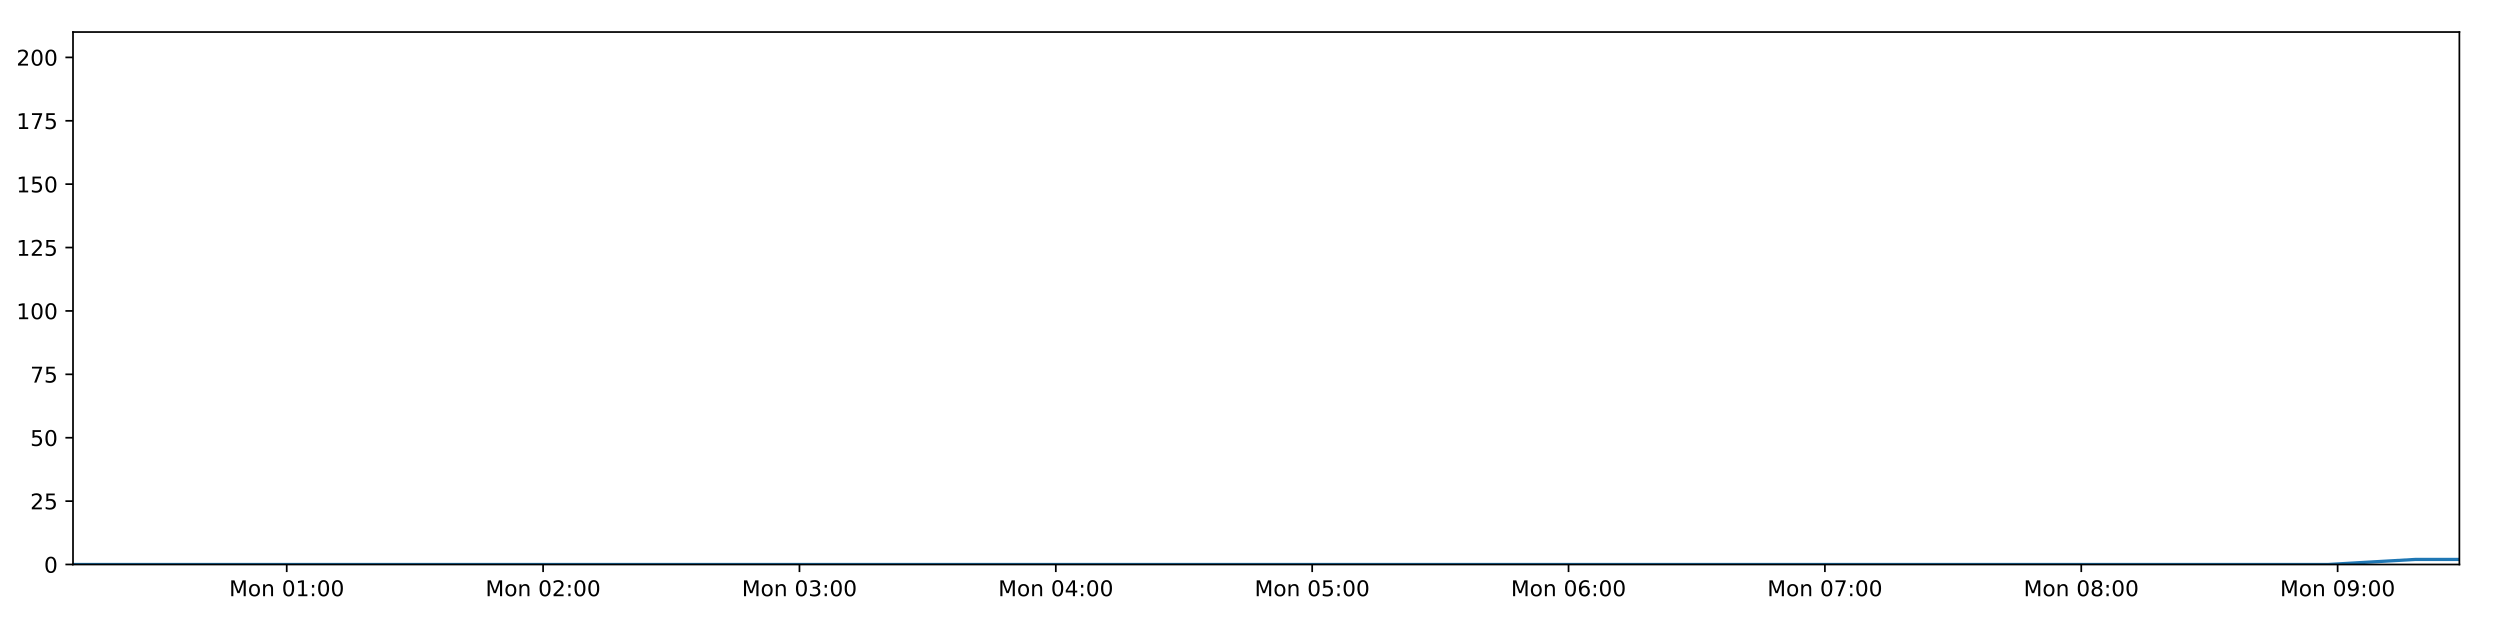
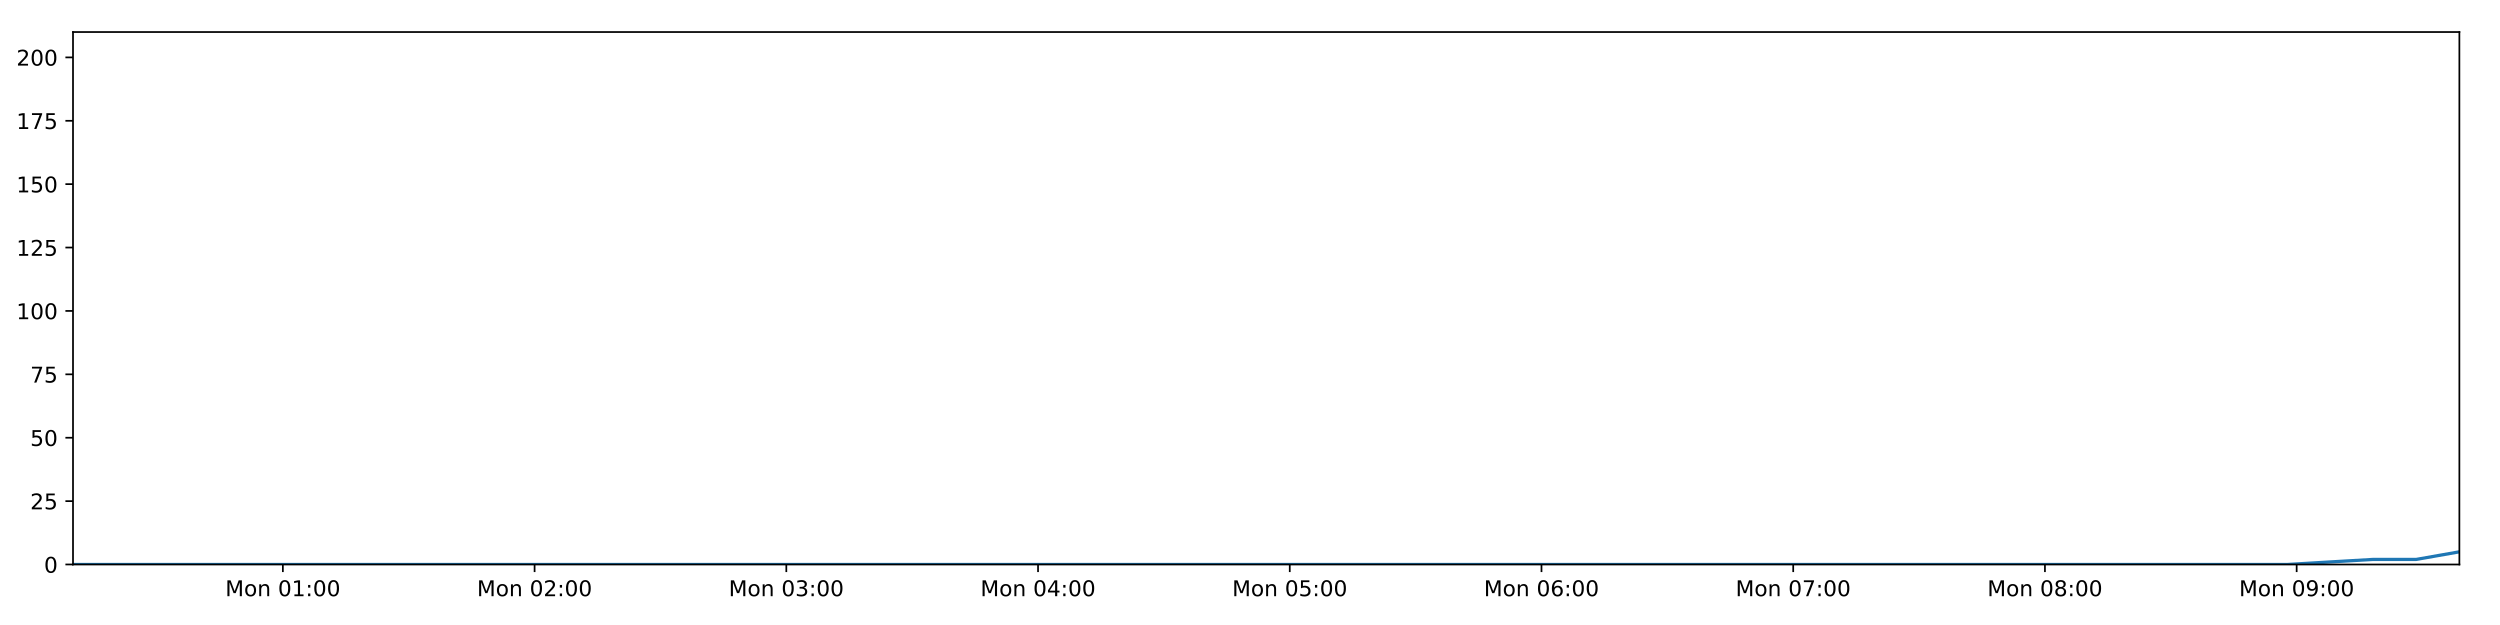
<svg xmlns="http://www.w3.org/2000/svg" xmlns:xlink="http://www.w3.org/1999/xlink" height="288pt" version="1.1" viewBox="0 0 1152 288" width="1152pt">
  <defs>
    <style type="text/css">
*{stroke-linecap:butt;stroke-linejoin:round;}
  </style>
  </defs>
  <g id="figure_1">
    <g id="patch_1">
      <path d="M 0 288  L 1152 288  L 1152 0  L 0 0  z " style="fill:#ffffff;" />
    </g>
    <g id="axes_1">
      <g id="patch_2">
        <path d="M 33.64 260.12  L 1133.28 260.12  L 1133.28 14.76  L 33.64 14.76  z " style="fill:#ffffff;" />
      </g>
      <g id="matplotlib.axis_1">
        <g id="xtick_1">
          <g id="line2d_1">
            <defs>
-               <path d="M 0 0  L 0 3.5  " id="m4dd4462d4a" style="stroke:#000000;stroke-width:0.8;" />
-             </defs>
-             <g>
-               <use style="stroke:#000000;stroke-width:0.8;" x="132.126" xlink:href="#m4dd4462d4a" y="260.12" />
+               <path d="M 0 0  L 0 3.5  " id="m91de485734" style="stroke:#000000;stroke-width:0.8;" />
+             </defs>
+             <g>
+               <use style="stroke:#000000;stroke-width:0.8;" x="130.344" xlink:href="#m91de485734" y="260.12" />
            </g>
          </g>
          <g id="text_1">
            <defs>
              <path d="M 9.812 72.906  L 24.516 72.906  L 43.109 23.297  L 61.812 72.906  L 76.516 72.906  L 76.516 0  L 66.891 0  L 66.891 64.016  L 48.094 14.016  L 38.188 14.016  L 19.391 64.016  L 19.391 0  L 9.812 0  z " id="DejaVuSans-77" />
              <path d="M 30.609 48.391  Q 23.391 48.391 19.188 42.75  Q 14.984 37.109 14.984 27.297  Q 14.984 17.484 19.156 11.844  Q 23.344 6.203 30.609 6.203  Q 37.797 6.203 41.984 11.859  Q 46.188 17.531 46.188 27.297  Q 46.188 37.016 41.984 42.703  Q 37.797 48.391 30.609 48.391  z M 30.609 56  Q 42.328 56 49.016 48.375  Q 55.719 40.766 55.719 27.297  Q 55.719 13.875 49.016 6.219  Q 42.328 -1.422 30.609 -1.422  Q 18.844 -1.422 12.172 6.219  Q 5.516 13.875 5.516 27.297  Q 5.516 40.766 12.172 48.375  Q 18.844 56 30.609 56  z " id="DejaVuSans-111" />
              <path d="M 54.891 33.016  L 54.891 0  L 45.906 0  L 45.906 32.719  Q 45.906 40.484 42.875 44.328  Q 39.844 48.188 33.797 48.188  Q 26.516 48.188 22.312 43.547  Q 18.109 38.922 18.109 30.906  L 18.109 0  L 9.078 0  L 9.078 54.688  L 18.109 54.688  L 18.109 46.188  Q 21.344 51.125 25.703 53.562  Q 30.078 56 35.797 56  Q 45.219 56 50.047 50.172  Q 54.891 44.344 54.891 33.016  z " id="DejaVuSans-110" />
              <path id="DejaVuSans-32" />
              <path d="M 31.781 66.406  Q 24.172 66.406 20.328 58.906  Q 16.5 51.422 16.5 36.375  Q 16.5 21.391 20.328 13.891  Q 24.172 6.391 31.781 6.391  Q 39.453 6.391 43.281 13.891  Q 47.125 21.391 47.125 36.375  Q 47.125 51.422 43.281 58.906  Q 39.453 66.406 31.781 66.406  z M 31.781 74.219  Q 44.047 74.219 50.516 64.516  Q 56.984 54.828 56.984 36.375  Q 56.984 17.969 50.516 8.266  Q 44.047 -1.422 31.781 -1.422  Q 19.531 -1.422 13.062 8.266  Q 6.594 17.969 6.594 36.375  Q 6.594 54.828 13.062 64.516  Q 19.531 74.219 31.781 74.219  z " id="DejaVuSans-48" />
              <path d="M 12.406 8.297  L 28.516 8.297  L 28.516 63.922  L 10.984 60.406  L 10.984 69.391  L 28.422 72.906  L 38.281 72.906  L 38.281 8.297  L 54.391 8.297  L 54.391 0  L 12.406 0  z " id="DejaVuSans-49" />
              <path d="M 11.719 12.406  L 22.016 12.406  L 22.016 0  L 11.719 0  z M 11.719 51.703  L 22.016 51.703  L 22.016 39.312  L 11.719 39.312  z " id="DejaVuSans-58" />
            </defs>
-             <g transform="translate(105.5852 274.7184)scale(0.1 -0.1)">
+             <g transform="translate(103.8036 274.7184)scale(0.1 -0.1)">
              <use xlink:href="#DejaVuSans-77" />
              <use x="86.279" xlink:href="#DejaVuSans-111" />
              <use x="147.461" xlink:href="#DejaVuSans-110" />
              <use x="210.84" xlink:href="#DejaVuSans-32" />
              <use x="242.627" xlink:href="#DejaVuSans-48" />
              <use x="306.25" xlink:href="#DejaVuSans-49" />
              <use x="369.873" xlink:href="#DejaVuSans-58" />
              <use x="403.564" xlink:href="#DejaVuSans-48" />
              <use x="467.188" xlink:href="#DejaVuSans-48" />
            </g>
          </g>
        </g>
        <g id="xtick_2">
          <g id="line2d_2">
            <g>
-               <use style="stroke:#000000;stroke-width:0.8;" x="250.257" xlink:href="#m4dd4462d4a" y="260.12" />
+               <use style="stroke:#000000;stroke-width:0.8;" x="246.339" xlink:href="#m91de485734" y="260.12" />
            </g>
          </g>
          <g id="text_2">
            <defs>
              <path d="M 19.188 8.297  L 53.609 8.297  L 53.609 0  L 7.328 0  L 7.328 8.297  Q 12.938 14.109 22.625 23.891  Q 32.328 33.688 34.812 36.531  Q 39.547 41.844 41.422 45.531  Q 43.312 49.219 43.312 52.781  Q 43.312 58.594 39.234 62.25  Q 35.156 65.922 28.609 65.922  Q 23.969 65.922 18.812 64.312  Q 13.672 62.703 7.812 59.422  L 7.812 69.391  Q 13.766 71.781 18.938 73  Q 24.125 74.219 28.422 74.219  Q 39.75 74.219 46.484 68.547  Q 53.219 62.891 53.219 53.422  Q 53.219 48.922 51.531 44.891  Q 49.859 40.875 45.406 35.406  Q 44.188 33.984 37.641 27.219  Q 31.109 20.453 19.188 8.297  z " id="DejaVuSans-50" />
            </defs>
-             <g transform="translate(223.7167 274.7184)scale(0.1 -0.1)">
+             <g transform="translate(219.7983 274.7184)scale(0.1 -0.1)">
              <use xlink:href="#DejaVuSans-77" />
              <use x="86.279" xlink:href="#DejaVuSans-111" />
              <use x="147.461" xlink:href="#DejaVuSans-110" />
              <use x="210.84" xlink:href="#DejaVuSans-32" />
              <use x="242.627" xlink:href="#DejaVuSans-48" />
              <use x="306.25" xlink:href="#DejaVuSans-50" />
              <use x="369.873" xlink:href="#DejaVuSans-58" />
              <use x="403.564" xlink:href="#DejaVuSans-48" />
              <use x="467.188" xlink:href="#DejaVuSans-48" />
            </g>
          </g>
        </g>
        <g id="xtick_3">
          <g id="line2d_3">
            <g>
-               <use style="stroke:#000000;stroke-width:0.8;" x="368.389" xlink:href="#m4dd4462d4a" y="260.12" />
+               <use style="stroke:#000000;stroke-width:0.8;" x="362.334" xlink:href="#m91de485734" y="260.12" />
            </g>
          </g>
          <g id="text_3">
            <defs>
              <path d="M 40.578 39.312  Q 47.656 37.797 51.625 33  Q 55.609 28.219 55.609 21.188  Q 55.609 10.406 48.188 4.484  Q 40.766 -1.422 27.094 -1.422  Q 22.516 -1.422 17.656 -0.516  Q 12.797 0.391 7.625 2.203  L 7.625 11.719  Q 11.719 9.328 16.594 8.109  Q 21.484 6.891 26.812 6.891  Q 36.078 6.891 40.938 10.547  Q 45.797 14.203 45.797 21.188  Q 45.797 27.641 41.281 31.266  Q 36.766 34.906 28.719 34.906  L 20.219 34.906  L 20.219 43.016  L 29.109 43.016  Q 36.375 43.016 40.234 45.922  Q 44.094 48.828 44.094 54.297  Q 44.094 59.906 40.109 62.906  Q 36.141 65.922 28.719 65.922  Q 24.656 65.922 20.016 65.031  Q 15.375 64.156 9.812 62.312  L 9.812 71.094  Q 15.438 72.656 20.344 73.438  Q 25.25 74.219 29.594 74.219  Q 40.828 74.219 47.359 69.109  Q 53.906 64.016 53.906 55.328  Q 53.906 49.266 50.438 45.094  Q 46.969 40.922 40.578 39.312  z " id="DejaVuSans-51" />
            </defs>
-             <g transform="translate(341.8482 274.7184)scale(0.1 -0.1)">
+             <g transform="translate(335.7929 274.7184)scale(0.1 -0.1)">
              <use xlink:href="#DejaVuSans-77" />
              <use x="86.279" xlink:href="#DejaVuSans-111" />
              <use x="147.461" xlink:href="#DejaVuSans-110" />
              <use x="210.84" xlink:href="#DejaVuSans-32" />
              <use x="242.627" xlink:href="#DejaVuSans-48" />
              <use x="306.25" xlink:href="#DejaVuSans-51" />
              <use x="369.873" xlink:href="#DejaVuSans-58" />
              <use x="403.564" xlink:href="#DejaVuSans-48" />
              <use x="467.188" xlink:href="#DejaVuSans-48" />
            </g>
          </g>
        </g>
        <g id="xtick_4">
          <g id="line2d_4">
            <g>
-               <use style="stroke:#000000;stroke-width:0.8;" x="486.52" xlink:href="#m4dd4462d4a" y="260.12" />
+               <use style="stroke:#000000;stroke-width:0.8;" x="478.328" xlink:href="#m91de485734" y="260.12" />
            </g>
          </g>
          <g id="text_4">
            <defs>
              <path d="M 37.797 64.312  L 12.891 25.391  L 37.797 25.391  z M 35.203 72.906  L 47.609 72.906  L 47.609 25.391  L 58.016 25.391  L 58.016 17.188  L 47.609 17.188  L 47.609 0  L 37.797 0  L 37.797 17.188  L 4.891 17.188  L 4.891 26.703  z " id="DejaVuSans-52" />
            </defs>
-             <g transform="translate(459.9797 274.7184)scale(0.1 -0.1)">
+             <g transform="translate(451.7875 274.7184)scale(0.1 -0.1)">
              <use xlink:href="#DejaVuSans-77" />
              <use x="86.279" xlink:href="#DejaVuSans-111" />
              <use x="147.461" xlink:href="#DejaVuSans-110" />
              <use x="210.84" xlink:href="#DejaVuSans-32" />
              <use x="242.627" xlink:href="#DejaVuSans-48" />
              <use x="306.25" xlink:href="#DejaVuSans-52" />
              <use x="369.873" xlink:href="#DejaVuSans-58" />
              <use x="403.564" xlink:href="#DejaVuSans-48" />
              <use x="467.188" xlink:href="#DejaVuSans-48" />
            </g>
          </g>
        </g>
        <g id="xtick_5">
          <g id="line2d_5">
            <g>
-               <use style="stroke:#000000;stroke-width:0.8;" x="604.652" xlink:href="#m4dd4462d4a" y="260.12" />
+               <use style="stroke:#000000;stroke-width:0.8;" x="594.323" xlink:href="#m91de485734" y="260.12" />
            </g>
          </g>
          <g id="text_5">
            <defs>
              <path d="M 10.797 72.906  L 49.516 72.906  L 49.516 64.594  L 19.828 64.594  L 19.828 46.734  Q 21.969 47.469 24.109 47.828  Q 26.266 48.188 28.422 48.188  Q 40.625 48.188 47.75 41.5  Q 54.891 34.812 54.891 23.391  Q 54.891 11.625 47.562 5.094  Q 40.234 -1.422 26.906 -1.422  Q 22.312 -1.422 17.547 -0.641  Q 12.797 0.141 7.719 1.703  L 7.719 11.625  Q 12.109 9.234 16.797 8.062  Q 21.484 6.891 26.703 6.891  Q 35.156 6.891 40.078 11.328  Q 45.016 15.766 45.016 23.391  Q 45.016 31 40.078 35.438  Q 35.156 39.891 26.703 39.891  Q 22.75 39.891 18.812 39.016  Q 14.891 38.141 10.797 36.281  z " id="DejaVuSans-53" />
            </defs>
-             <g transform="translate(578.1113 274.7184)scale(0.1 -0.1)">
+             <g transform="translate(567.7822 274.7184)scale(0.1 -0.1)">
              <use xlink:href="#DejaVuSans-77" />
              <use x="86.279" xlink:href="#DejaVuSans-111" />
              <use x="147.461" xlink:href="#DejaVuSans-110" />
              <use x="210.84" xlink:href="#DejaVuSans-32" />
              <use x="242.627" xlink:href="#DejaVuSans-48" />
              <use x="306.25" xlink:href="#DejaVuSans-53" />
              <use x="369.873" xlink:href="#DejaVuSans-58" />
              <use x="403.564" xlink:href="#DejaVuSans-48" />
              <use x="467.188" xlink:href="#DejaVuSans-48" />
            </g>
          </g>
        </g>
        <g id="xtick_6">
          <g id="line2d_6">
            <g>
-               <use style="stroke:#000000;stroke-width:0.8;" x="722.783" xlink:href="#m4dd4462d4a" y="260.12" />
+               <use style="stroke:#000000;stroke-width:0.8;" x="710.317" xlink:href="#m91de485734" y="260.12" />
            </g>
          </g>
          <g id="text_6">
            <defs>
              <path d="M 33.016 40.375  Q 26.375 40.375 22.484 35.828  Q 18.609 31.297 18.609 23.391  Q 18.609 15.531 22.484 10.953  Q 26.375 6.391 33.016 6.391  Q 39.656 6.391 43.531 10.953  Q 47.406 15.531 47.406 23.391  Q 47.406 31.297 43.531 35.828  Q 39.656 40.375 33.016 40.375  z M 52.594 71.297  L 52.594 62.312  Q 48.875 64.062 45.094 64.984  Q 41.312 65.922 37.594 65.922  Q 27.828 65.922 22.672 59.328  Q 17.531 52.734 16.797 39.406  Q 19.672 43.656 24.016 45.922  Q 28.375 48.188 33.594 48.188  Q 44.578 48.188 50.953 41.516  Q 57.328 34.859 57.328 23.391  Q 57.328 12.156 50.688 5.359  Q 44.047 -1.422 33.016 -1.422  Q 20.359 -1.422 13.672 8.266  Q 6.984 17.969 6.984 36.375  Q 6.984 53.656 15.188 63.938  Q 23.391 74.219 37.203 74.219  Q 40.922 74.219 44.703 73.484  Q 48.484 72.75 52.594 71.297  z " id="DejaVuSans-54" />
            </defs>
-             <g transform="translate(696.2428 274.7184)scale(0.1 -0.1)">
+             <g transform="translate(683.7768 274.7184)scale(0.1 -0.1)">
              <use xlink:href="#DejaVuSans-77" />
              <use x="86.279" xlink:href="#DejaVuSans-111" />
              <use x="147.461" xlink:href="#DejaVuSans-110" />
              <use x="210.84" xlink:href="#DejaVuSans-32" />
              <use x="242.627" xlink:href="#DejaVuSans-48" />
              <use x="306.25" xlink:href="#DejaVuSans-54" />
              <use x="369.873" xlink:href="#DejaVuSans-58" />
              <use x="403.564" xlink:href="#DejaVuSans-48" />
              <use x="467.188" xlink:href="#DejaVuSans-48" />
            </g>
          </g>
        </g>
        <g id="xtick_7">
          <g id="line2d_7">
            <g>
-               <use style="stroke:#000000;stroke-width:0.8;" x="840.915" xlink:href="#m4dd4462d4a" y="260.12" />
+               <use style="stroke:#000000;stroke-width:0.8;" x="826.312" xlink:href="#m91de485734" y="260.12" />
            </g>
          </g>
          <g id="text_7">
            <defs>
              <path d="M 8.203 72.906  L 55.078 72.906  L 55.078 68.703  L 28.609 0  L 18.312 0  L 43.219 64.594  L 8.203 64.594  z " id="DejaVuSans-55" />
            </defs>
-             <g transform="translate(814.3743 274.7184)scale(0.1 -0.1)">
+             <g transform="translate(799.7714 274.7184)scale(0.1 -0.1)">
              <use xlink:href="#DejaVuSans-77" />
              <use x="86.279" xlink:href="#DejaVuSans-111" />
              <use x="147.461" xlink:href="#DejaVuSans-110" />
              <use x="210.84" xlink:href="#DejaVuSans-32" />
              <use x="242.627" xlink:href="#DejaVuSans-48" />
              <use x="306.25" xlink:href="#DejaVuSans-55" />
              <use x="369.873" xlink:href="#DejaVuSans-58" />
              <use x="403.564" xlink:href="#DejaVuSans-48" />
              <use x="467.188" xlink:href="#DejaVuSans-48" />
            </g>
          </g>
        </g>
        <g id="xtick_8">
          <g id="line2d_8">
            <g>
-               <use style="stroke:#000000;stroke-width:0.8;" x="959.046" xlink:href="#m4dd4462d4a" y="260.12" />
+               <use style="stroke:#000000;stroke-width:0.8;" x="942.307" xlink:href="#m91de485734" y="260.12" />
            </g>
          </g>
          <g id="text_8">
            <defs>
              <path d="M 31.781 34.625  Q 24.75 34.625 20.719 30.859  Q 16.703 27.094 16.703 20.516  Q 16.703 13.922 20.719 10.156  Q 24.75 6.391 31.781 6.391  Q 38.812 6.391 42.859 10.172  Q 46.922 13.969 46.922 20.516  Q 46.922 27.094 42.891 30.859  Q 38.875 34.625 31.781 34.625  z M 21.922 38.812  Q 15.578 40.375 12.031 44.719  Q 8.5 49.078 8.5 55.328  Q 8.5 64.062 14.719 69.141  Q 20.953 74.219 31.781 74.219  Q 42.672 74.219 48.875 69.141  Q 55.078 64.062 55.078 55.328  Q 55.078 49.078 51.531 44.719  Q 48 40.375 41.703 38.812  Q 48.828 37.156 52.797 32.312  Q 56.781 27.484 56.781 20.516  Q 56.781 9.906 50.312 4.234  Q 43.844 -1.422 31.781 -1.422  Q 19.734 -1.422 13.25 4.234  Q 6.781 9.906 6.781 20.516  Q 6.781 27.484 10.781 32.312  Q 14.797 37.156 21.922 38.812  z M 18.312 54.391  Q 18.312 48.734 21.844 45.562  Q 25.391 42.391 31.781 42.391  Q 38.141 42.391 41.719 45.562  Q 45.312 48.734 45.312 54.391  Q 45.312 60.062 41.719 63.234  Q 38.141 66.406 31.781 66.406  Q 25.391 66.406 21.844 63.234  Q 18.312 60.062 18.312 54.391  z " id="DejaVuSans-56" />
            </defs>
-             <g transform="translate(932.5058 274.7184)scale(0.1 -0.1)">
+             <g transform="translate(915.7661 274.7184)scale(0.1 -0.1)">
              <use xlink:href="#DejaVuSans-77" />
              <use x="86.279" xlink:href="#DejaVuSans-111" />
              <use x="147.461" xlink:href="#DejaVuSans-110" />
              <use x="210.84" xlink:href="#DejaVuSans-32" />
              <use x="242.627" xlink:href="#DejaVuSans-48" />
              <use x="306.25" xlink:href="#DejaVuSans-56" />
              <use x="369.873" xlink:href="#DejaVuSans-58" />
              <use x="403.564" xlink:href="#DejaVuSans-48" />
              <use x="467.188" xlink:href="#DejaVuSans-48" />
            </g>
          </g>
        </g>
        <g id="xtick_9">
          <g id="line2d_9">
            <g>
-               <use style="stroke:#000000;stroke-width:0.8;" x="1077.178" xlink:href="#m4dd4462d4a" y="260.12" />
+               <use style="stroke:#000000;stroke-width:0.8;" x="1058.301" xlink:href="#m91de485734" y="260.12" />
            </g>
          </g>
          <g id="text_9">
            <defs>
              <path d="M 10.984 1.516  L 10.984 10.5  Q 14.703 8.734 18.5 7.812  Q 22.312 6.891 25.984 6.891  Q 35.75 6.891 40.891 13.453  Q 46.047 20.016 46.781 33.406  Q 43.953 29.203 39.594 26.953  Q 35.25 24.703 29.984 24.703  Q 19.047 24.703 12.672 31.312  Q 6.297 37.938 6.297 49.422  Q 6.297 60.641 12.938 67.422  Q 19.578 74.219 30.609 74.219  Q 43.266 74.219 49.922 64.516  Q 56.594 54.828 56.594 36.375  Q 56.594 19.141 48.406 8.859  Q 40.234 -1.422 26.422 -1.422  Q 22.703 -1.422 18.891 -0.688  Q 15.094 0.047 10.984 1.516  z M 30.609 32.422  Q 37.25 32.422 41.125 36.953  Q 45.016 41.5 45.016 49.422  Q 45.016 57.281 41.125 61.844  Q 37.25 66.406 30.609 66.406  Q 23.969 66.406 20.094 61.844  Q 16.219 57.281 16.219 49.422  Q 16.219 41.5 20.094 36.953  Q 23.969 32.422 30.609 32.422  z " id="DejaVuSans-57" />
            </defs>
-             <g transform="translate(1050.637 274.7184)scale(0.1 -0.1)">
+             <g transform="translate(1031.761 274.7184)scale(0.1 -0.1)">
              <use xlink:href="#DejaVuSans-77" />
              <use x="86.279" xlink:href="#DejaVuSans-111" />
              <use x="147.461" xlink:href="#DejaVuSans-110" />
              <use x="210.84" xlink:href="#DejaVuSans-32" />
              <use x="242.627" xlink:href="#DejaVuSans-48" />
              <use x="306.25" xlink:href="#DejaVuSans-57" />
              <use x="369.873" xlink:href="#DejaVuSans-58" />
              <use x="403.564" xlink:href="#DejaVuSans-48" />
              <use x="467.188" xlink:href="#DejaVuSans-48" />
            </g>
          </g>
        </g>
      </g>
      <g id="matplotlib.axis_2">
        <g id="ytick_1">
          <g id="line2d_10">
            <defs>
-               <path d="M 0 0  L -3.5 0  " id="mfce171298f" style="stroke:#000000;stroke-width:0.8;" />
-             </defs>
-             <g>
-               <use style="stroke:#000000;stroke-width:0.8;" x="33.64" xlink:href="#mfce171298f" y="260.12" />
+               <path d="M 0 0  L -3.5 0  " id="mac00a2bbf3" style="stroke:#000000;stroke-width:0.8;" />
+             </defs>
+             <g>
+               <use style="stroke:#000000;stroke-width:0.8;" x="33.64" xlink:href="#mac00a2bbf3" y="260.12" />
            </g>
          </g>
          <g id="text_10">
            <g transform="translate(20.2775 263.9192)scale(0.1 -0.1)">
              <use xlink:href="#DejaVuSans-48" />
            </g>
          </g>
        </g>
        <g id="ytick_2">
          <g id="line2d_11">
            <g>
-               <use style="stroke:#000000;stroke-width:0.8;" x="33.64" xlink:href="#mfce171298f" y="230.91" />
+               <use style="stroke:#000000;stroke-width:0.8;" x="33.64" xlink:href="#mac00a2bbf3" y="230.91" />
            </g>
          </g>
          <g id="text_11">
            <g transform="translate(13.915 234.7097)scale(0.1 -0.1)">
              <use xlink:href="#DejaVuSans-50" />
              <use x="63.623" xlink:href="#DejaVuSans-53" />
            </g>
          </g>
        </g>
        <g id="ytick_3">
          <g id="line2d_12">
            <g>
-               <use style="stroke:#000000;stroke-width:0.8;" x="33.64" xlink:href="#mfce171298f" y="201.701" />
+               <use style="stroke:#000000;stroke-width:0.8;" x="33.64" xlink:href="#mac00a2bbf3" y="201.701" />
            </g>
          </g>
          <g id="text_12">
            <g transform="translate(13.915 205.5002)scale(0.1 -0.1)">
              <use xlink:href="#DejaVuSans-53" />
              <use x="63.623" xlink:href="#DejaVuSans-48" />
            </g>
          </g>
        </g>
        <g id="ytick_4">
          <g id="line2d_13">
            <g>
-               <use style="stroke:#000000;stroke-width:0.8;" x="33.64" xlink:href="#mfce171298f" y="172.491" />
+               <use style="stroke:#000000;stroke-width:0.8;" x="33.64" xlink:href="#mac00a2bbf3" y="172.491" />
            </g>
          </g>
          <g id="text_13">
            <g transform="translate(13.915 176.2906)scale(0.1 -0.1)">
              <use xlink:href="#DejaVuSans-55" />
              <use x="63.623" xlink:href="#DejaVuSans-53" />
            </g>
          </g>
        </g>
        <g id="ytick_5">
          <g id="line2d_14">
            <g>
-               <use style="stroke:#000000;stroke-width:0.8;" x="33.64" xlink:href="#mfce171298f" y="143.282" />
+               <use style="stroke:#000000;stroke-width:0.8;" x="33.64" xlink:href="#mac00a2bbf3" y="143.282" />
            </g>
          </g>
          <g id="text_14">
            <g transform="translate(7.5525 147.0811)scale(0.1 -0.1)">
              <use xlink:href="#DejaVuSans-49" />
              <use x="63.623" xlink:href="#DejaVuSans-48" />
              <use x="127.246" xlink:href="#DejaVuSans-48" />
            </g>
          </g>
        </g>
        <g id="ytick_6">
          <g id="line2d_15">
            <g>
-               <use style="stroke:#000000;stroke-width:0.8;" x="33.64" xlink:href="#mfce171298f" y="114.072" />
+               <use style="stroke:#000000;stroke-width:0.8;" x="33.64" xlink:href="#mac00a2bbf3" y="114.072" />
            </g>
          </g>
          <g id="text_15">
            <g transform="translate(7.5525 117.8716)scale(0.1 -0.1)">
              <use xlink:href="#DejaVuSans-49" />
              <use x="63.623" xlink:href="#DejaVuSans-50" />
              <use x="127.246" xlink:href="#DejaVuSans-53" />
            </g>
          </g>
        </g>
        <g id="ytick_7">
          <g id="line2d_16">
            <g>
-               <use style="stroke:#000000;stroke-width:0.8;" x="33.64" xlink:href="#mfce171298f" y="84.863" />
+               <use style="stroke:#000000;stroke-width:0.8;" x="33.64" xlink:href="#mac00a2bbf3" y="84.863" />
            </g>
          </g>
          <g id="text_16">
            <g transform="translate(7.5525 88.66208)scale(0.1 -0.1)">
              <use xlink:href="#DejaVuSans-49" />
              <use x="63.623" xlink:href="#DejaVuSans-53" />
              <use x="127.246" xlink:href="#DejaVuSans-48" />
            </g>
          </g>
        </g>
        <g id="ytick_8">
          <g id="line2d_17">
            <g>
-               <use style="stroke:#000000;stroke-width:0.8;" x="33.64" xlink:href="#mfce171298f" y="55.653" />
+               <use style="stroke:#000000;stroke-width:0.8;" x="33.64" xlink:href="#mac00a2bbf3" y="55.653" />
            </g>
          </g>
          <g id="text_17">
            <g transform="translate(7.5525 59.45255)scale(0.1 -0.1)">
              <use xlink:href="#DejaVuSans-49" />
              <use x="63.623" xlink:href="#DejaVuSans-55" />
              <use x="127.246" xlink:href="#DejaVuSans-53" />
            </g>
          </g>
        </g>
        <g id="ytick_9">
          <g id="line2d_18">
            <g>
-               <use style="stroke:#000000;stroke-width:0.8;" x="33.64" xlink:href="#mfce171298f" y="26.444" />
+               <use style="stroke:#000000;stroke-width:0.8;" x="33.64" xlink:href="#mac00a2bbf3" y="26.444" />
            </g>
          </g>
          <g id="text_18">
            <g transform="translate(7.5525 30.24303)scale(0.1 -0.1)">
              <use xlink:href="#DejaVuSans-50" />
              <use x="63.623" xlink:href="#DejaVuSans-48" />
              <use x="127.246" xlink:href="#DejaVuSans-48" />
            </g>
          </g>
        </g>
      </g>
      <g id="line2d_19">
-         <path clip-path="url(#pfbcf67ff61)" d="M 33.64 260.12  L 53.624 260.12  L 73.601 260.12  L 93.586 260.12  L 113.573 260.12  L 133.545 260.12  L 153.529 260.12  L 173.531 260.12  L 193.513 260.12  L 213.489 260.12  L 233.464 260.12  L 253.446 260.12  L 273.433 260.12  L 293.413 260.12  L 313.397 260.12  L 333.386 260.12  L 353.376 260.12  L 373.366 260.12  L 393.354 260.12  L 413.333 260.12  L 433.321 260.12  L 453.306 260.12  L 473.285 260.12  L 493.277 260.12  L 513.265 260.12  L 533.247 260.12  L 553.229 260.12  L 573.207 260.12  L 593.202 260.12  L 613.181 260.12  L 633.164 260.12  L 653.138 260.12  L 673.122 260.12  L 693.102 260.12  L 713.079 260.12  L 733.057 260.12  L 753.037 260.12  L 773.024 260.12  L 793.008 260.12  L 812.988 260.12  L 832.972 260.12  L 852.961 260.12  L 872.95 260.12  L 892.934 260.12  L 912.918 260.12  L 932.897 260.12  L 952.872 260.12  L 972.849 260.12  L 992.847 260.12  L 1012.824 260.12  L 1032.806 260.12  L 1052.795 260.12  L 1072.777 260.12  L 1092.763 258.952  L 1113.023 257.783  L 1133.28 257.783  " style="fill:none;stroke:#1f77b4;stroke-linecap:square;stroke-width:1.5;" />
+         <path clip-path="url(#p687d1b386e)" d="M 33.64 260.12  L 53.262 260.12  L 72.878 260.12  L 92.502 260.12  L 112.127 260.12  L 131.738 260.12  L 151.36 260.12  L 171 260.12  L 190.621 260.12  L 210.236 260.12  L 229.849 260.12  L 249.47 260.12  L 269.095 260.12  L 288.714 260.12  L 308.337 260.12  L 327.964 260.12  L 347.592 260.12  L 367.221 260.12  L 386.847 260.12  L 406.465 260.12  L 426.091 260.12  L 445.715 260.12  L 465.332 260.12  L 484.963 260.12  L 504.589 260.12  L 524.209 260.12  L 543.83 260.12  L 563.446 260.12  L 583.08 260.12  L 602.697 260.12  L 622.319 260.12  L 641.932 260.12  L 661.554 260.12  L 681.173 260.12  L 700.789 260.12  L 720.405 260.12  L 740.024 260.12  L 759.649 260.12  L 779.272 260.12  L 798.89 260.12  L 818.513 260.12  L 838.141 260.12  L 857.768 260.12  L 877.39 260.12  L 897.013 260.12  L 916.63 260.12  L 936.244 260.12  L 955.86 260.12  L 975.496 260.12  L 995.112 260.12  L 1014.732 260.12  L 1034.359 260.12  L 1053.98 260.12  L 1073.604 258.952  L 1093.498 257.783  L 1113.389 257.783  L 1133.28 254.278  " style="fill:none;stroke:#1f77b4;stroke-linecap:square;stroke-width:1.5;" />
      </g>
      <g id="patch_3">
        <path d="M 33.64 260.12  L 33.64 14.76  " style="fill:none;stroke:#000000;stroke-linecap:square;stroke-linejoin:miter;stroke-width:0.8;" />
      </g>
      <g id="patch_4">
        <path d="M 1133.28 260.12  L 1133.28 14.76  " style="fill:none;stroke:#000000;stroke-linecap:square;stroke-linejoin:miter;stroke-width:0.8;" />
      </g>
      <g id="patch_5">
        <path d="M 33.64 260.12  L 1133.28 260.12  " style="fill:none;stroke:#000000;stroke-linecap:square;stroke-linejoin:miter;stroke-width:0.8;" />
      </g>
      <g id="patch_6">
        <path d="M 33.64 14.76  L 1133.28 14.76  " style="fill:none;stroke:#000000;stroke-linecap:square;stroke-linejoin:miter;stroke-width:0.8;" />
      </g>
    </g>
  </g>
  <defs>
-     <clipPath id="pfbcf67ff61">
+     <clipPath id="p687d1b386e">
      <rect height="245.36" width="1099.64" x="33.64" y="14.76" />
    </clipPath>
  </defs>
</svg>
